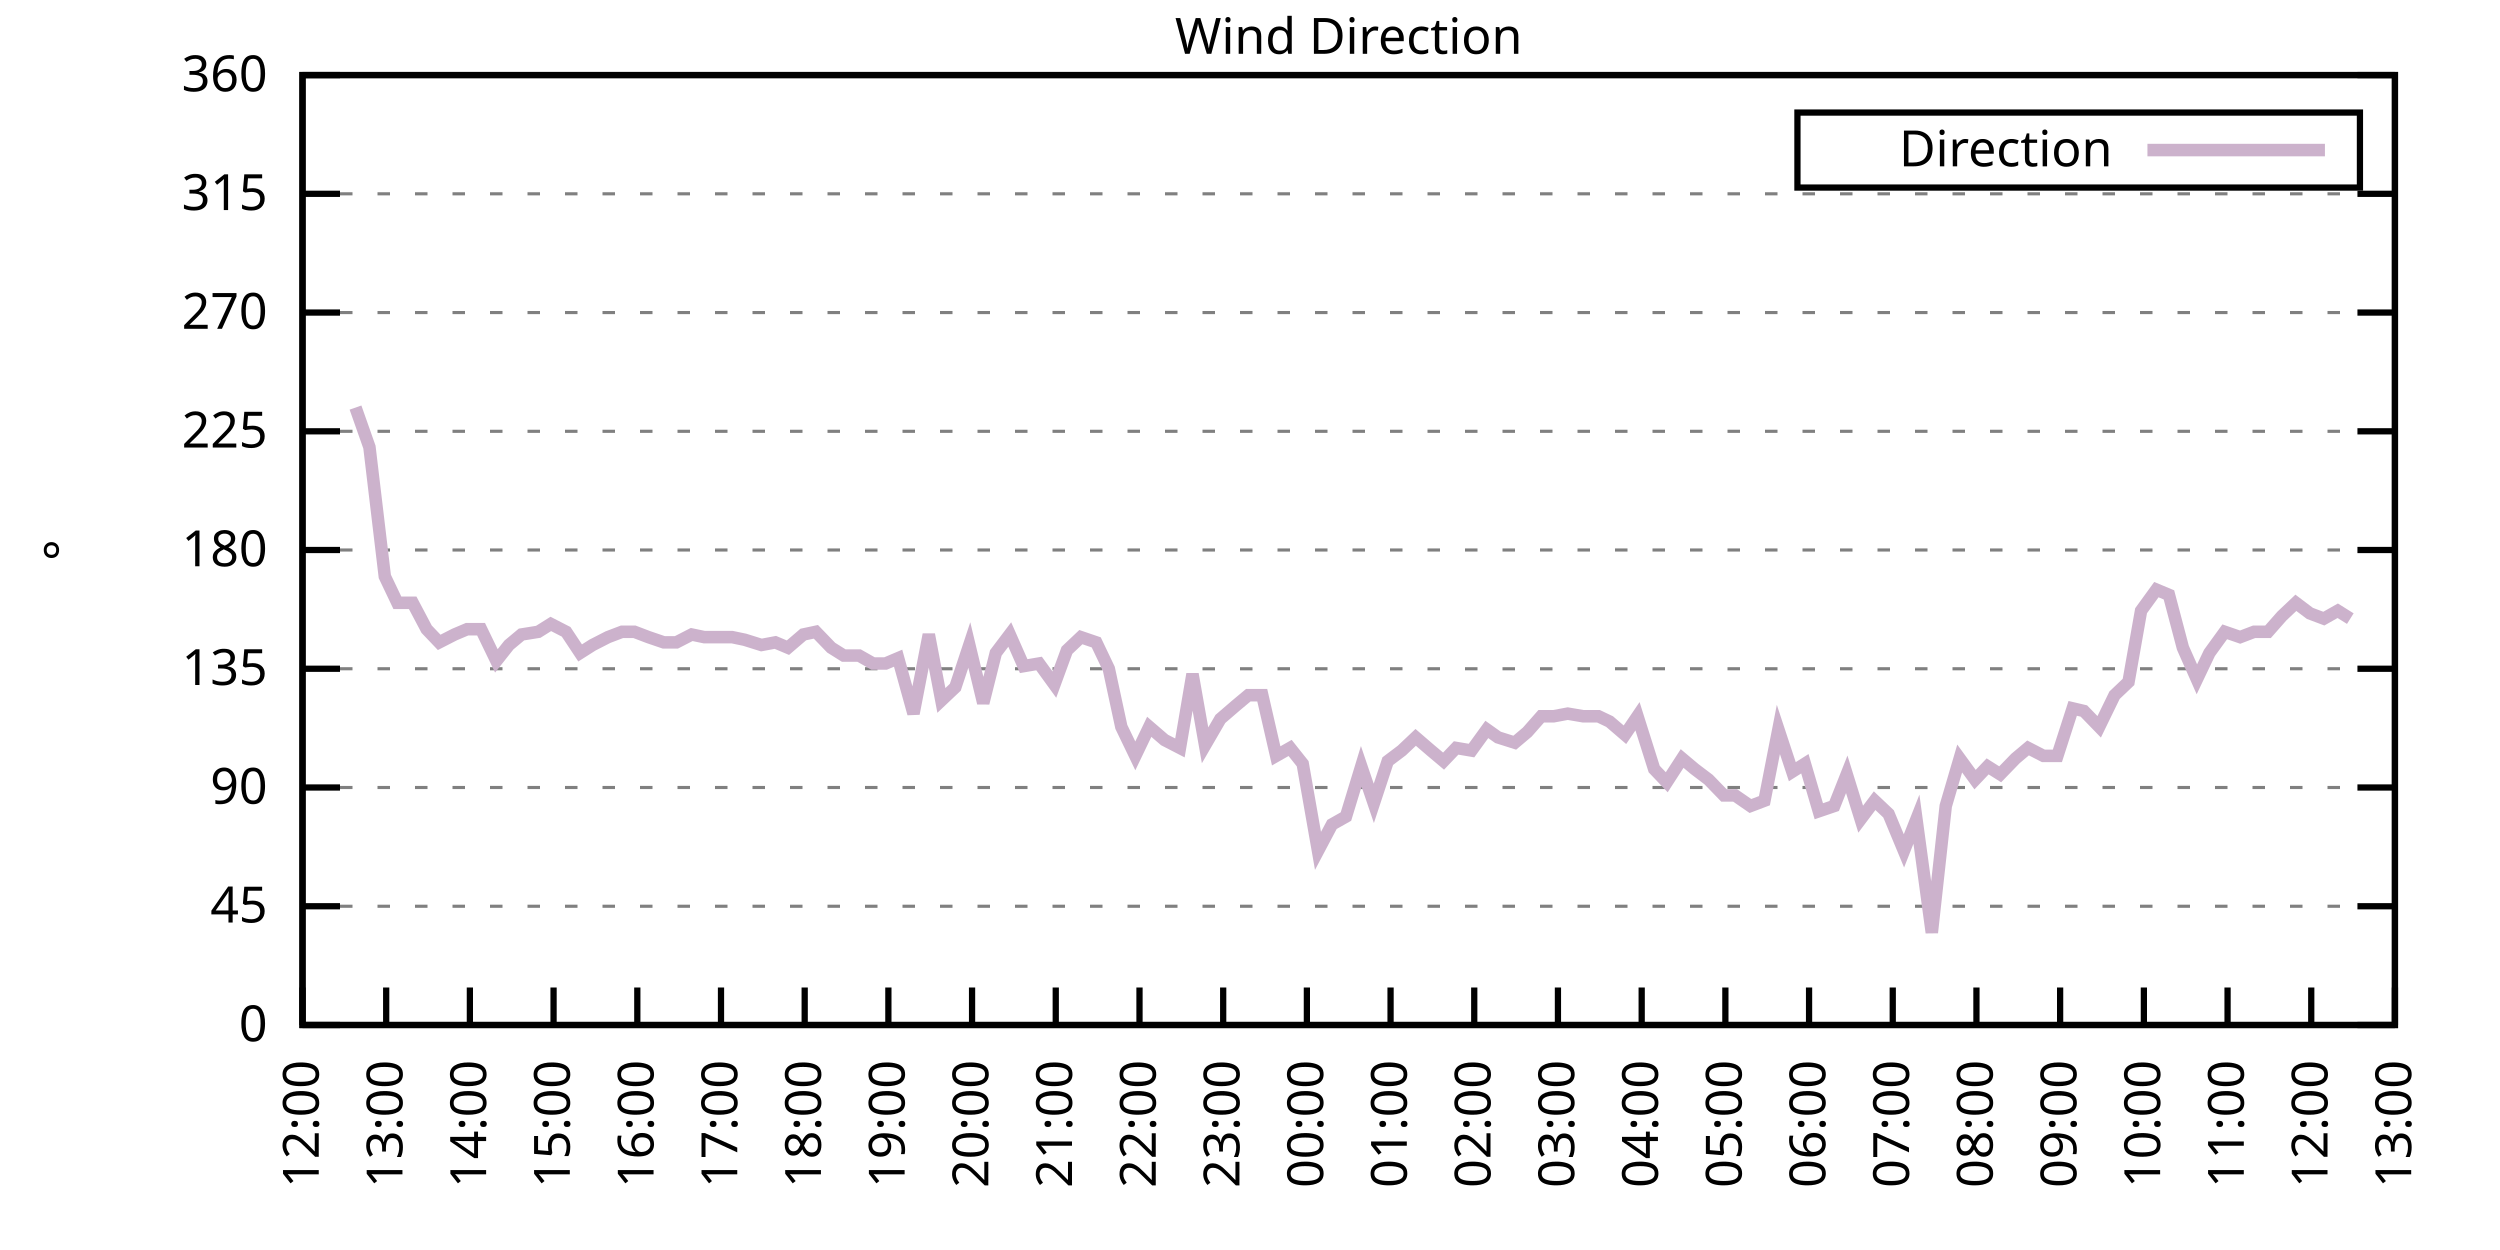
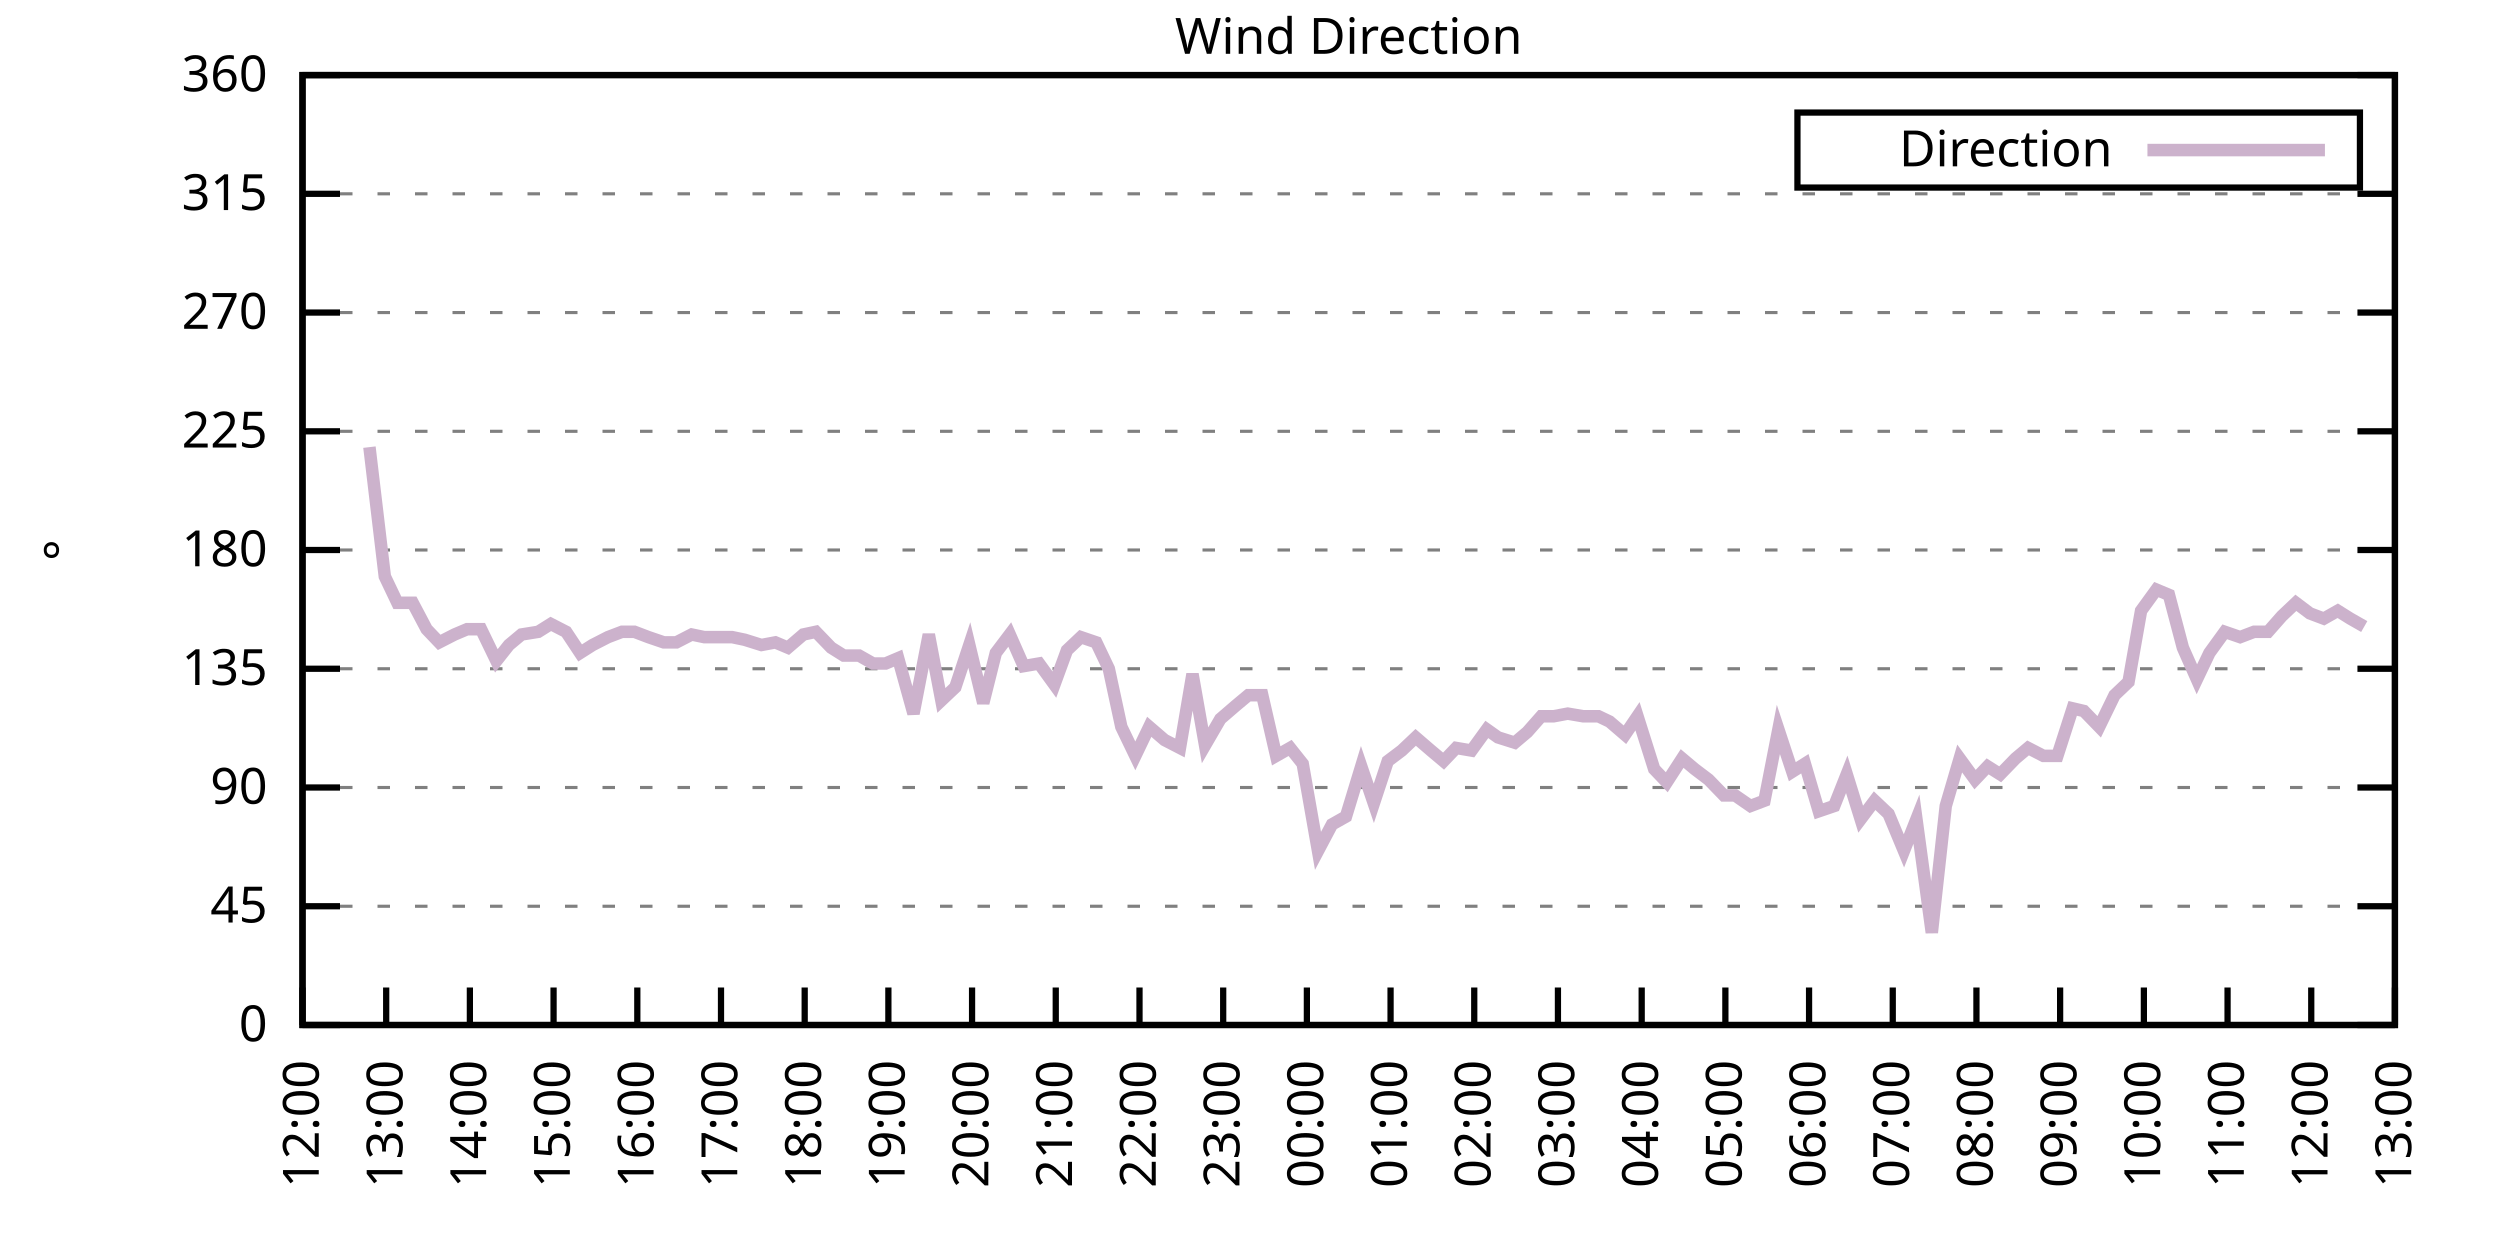
<svg xmlns="http://www.w3.org/2000/svg" xmlns:xlink="http://www.w3.org/1999/xlink" width="400" height="200" viewBox="0 0 400 200">
  <g id="gnuplot_canvas">
    <rect x="0" y="0" width="400" height="200" fill="none" />
    <defs>
      <circle id="gpDot" r="0.5" stroke-width="0.5" stroke="currentColor" />
      <path id="gpPt0" stroke-width="0.333" stroke="currentColor" d="M-1,0 h2 M0,-1 v2" />
      <path id="gpPt1" stroke-width="0.333" stroke="currentColor" d="M-1,-1 L1,1 M1,-1 L-1,1" />
      <path id="gpPt2" stroke-width="0.333" stroke="currentColor" d="M-1,0 L1,0 M0,-1 L0,1 M-1,-1 L1,1 M-1,1 L1,-1" />
      <rect id="gpPt3" stroke-width="0.333" stroke="currentColor" x="-1" y="-1" width="2" height="2" />
      <rect id="gpPt4" stroke-width="0.333" stroke="currentColor" fill="currentColor" x="-1" y="-1" width="2" height="2" />
      <circle id="gpPt5" stroke-width="0.333" stroke="currentColor" cx="0" cy="0" r="1" />
      <use xlink:href="#gpPt5" id="gpPt6" fill="currentColor" stroke="none" />
      <path id="gpPt7" stroke-width="0.333" stroke="currentColor" d="M0,-1.33 L-1.33,0.67 L1.33,0.67 z" />
      <use xlink:href="#gpPt7" id="gpPt8" fill="currentColor" stroke="none" />
      <use xlink:href="#gpPt7" id="gpPt9" stroke="currentColor" transform="rotate(180)" />
      <use xlink:href="#gpPt9" id="gpPt10" fill="currentColor" stroke="none" />
      <use xlink:href="#gpPt3" id="gpPt11" stroke="currentColor" transform="rotate(45)" />
      <use xlink:href="#gpPt11" id="gpPt12" fill="currentColor" stroke="none" />
      <path id="gpPt13" stroke-width="0.333" stroke="currentColor" d="M0,1.330 L1.265,0.411 L0.782,-1.067 L-0.782,-1.076 L-1.265,0.411 z" />
      <use xlink:href="#gpPt13" id="gpPt14" fill="currentColor" stroke="none" />
      <filter id="textbox" filterUnits="objectBoundingBox" x="0" y="0" height="1" width="1">
        <feFlood flood-color="white" flood-opacity="1" result="bgnd" />
        <feComposite in="SourceGraphic" in2="bgnd" operator="atop" />
      </filter>
      <filter id="greybox" filterUnits="objectBoundingBox" x="0" y="0" height="1" width="1">
        <feFlood flood-color="lightgrey" flood-opacity="1" result="grey" />
        <feComposite in="SourceGraphic" in2="grey" operator="atop" />
      </filter>
    </defs>
    <g fill="none" color="white" stroke="currentColor" stroke-width="1.00" stroke-linecap="butt" stroke-linejoin="miter">
</g>
    <g fill="none" color="black" stroke="currentColor" stroke-width="1.00" stroke-linecap="butt" stroke-linejoin="miter">
      <g stroke="none" shape-rendering="crispEdges">
        <polygon fill="rgb(255, 255, 255)" points="48.40,164.00 383.18,164.00 383.18,12.02 48.40,12.02 " />
      </g>
    </g>
    <g fill="none" color="black" stroke="currentColor" stroke-width="1.00" stroke-linecap="butt" stroke-linejoin="miter">
</g>
    <g fill="none" color="black" stroke="black" stroke-width="0.50" stroke-linecap="butt" stroke-linejoin="miter">
</g>
    <g fill="none" color="gray" stroke="currentColor" stroke-width="0.50" stroke-linecap="butt" stroke-linejoin="miter">
      <path stroke="gray" stroke-dasharray="2,4" class="gridline" d="M48.40,164.00 L383.19,164.00  " />
    </g>
    <g fill="none" color="gray" stroke="gray" stroke-width="1.00" stroke-linecap="butt" stroke-linejoin="miter">
</g>
    <g fill="none" color="black" stroke="currentColor" stroke-width="1.00" stroke-linecap="butt" stroke-linejoin="miter">
      <path stroke="black" d="M48.40,164.00 L54.40,164.00 M383.19,164.00 L377.19,164.00  " />
      <g transform="translate(42.80,166.60)" stroke="none" fill="black" font-family="Sans" font-size="8.00" text-anchor="end">
        <text>
          <tspan font-family="Sans"> 0</tspan>
        </text>
      </g>
    </g>
    <g fill="none" color="black" stroke="currentColor" stroke-width="1.00" stroke-linecap="butt" stroke-linejoin="miter">
</g>
    <g fill="none" color="black" stroke="black" stroke-width="0.50" stroke-linecap="butt" stroke-linejoin="miter">
</g>
    <g fill="none" color="gray" stroke="currentColor" stroke-width="0.50" stroke-linecap="butt" stroke-linejoin="miter">
      <path stroke="gray" stroke-dasharray="2,4" class="gridline" d="M48.40,145.00 L383.19,145.00  " />
    </g>
    <g fill="none" color="gray" stroke="gray" stroke-width="1.00" stroke-linecap="butt" stroke-linejoin="miter">
</g>
    <g fill="none" color="black" stroke="currentColor" stroke-width="1.00" stroke-linecap="butt" stroke-linejoin="miter">
      <path stroke="black" d="M48.40,145.00 L54.40,145.00 M383.19,145.00 L377.19,145.00  " />
      <g transform="translate(42.80,147.60)" stroke="none" fill="black" font-family="Sans" font-size="8.00" text-anchor="end">
        <text>
          <tspan font-family="Sans"> 45</tspan>
        </text>
      </g>
    </g>
    <g fill="none" color="black" stroke="currentColor" stroke-width="1.00" stroke-linecap="butt" stroke-linejoin="miter">
</g>
    <g fill="none" color="black" stroke="black" stroke-width="0.50" stroke-linecap="butt" stroke-linejoin="miter">
</g>
    <g fill="none" color="gray" stroke="currentColor" stroke-width="0.50" stroke-linecap="butt" stroke-linejoin="miter">
      <path stroke="gray" stroke-dasharray="2,4" class="gridline" d="M48.40,126.00 L383.19,126.00  " />
    </g>
    <g fill="none" color="gray" stroke="gray" stroke-width="1.00" stroke-linecap="butt" stroke-linejoin="miter">
</g>
    <g fill="none" color="black" stroke="currentColor" stroke-width="1.00" stroke-linecap="butt" stroke-linejoin="miter">
      <path stroke="black" d="M48.40,126.00 L54.40,126.00 M383.19,126.00 L377.19,126.00  " />
      <g transform="translate(42.80,128.60)" stroke="none" fill="black" font-family="Sans" font-size="8.00" text-anchor="end">
        <text>
          <tspan font-family="Sans"> 90</tspan>
        </text>
      </g>
    </g>
    <g fill="none" color="black" stroke="currentColor" stroke-width="1.00" stroke-linecap="butt" stroke-linejoin="miter">
</g>
    <g fill="none" color="black" stroke="black" stroke-width="0.50" stroke-linecap="butt" stroke-linejoin="miter">
</g>
    <g fill="none" color="gray" stroke="currentColor" stroke-width="0.50" stroke-linecap="butt" stroke-linejoin="miter">
      <path stroke="gray" stroke-dasharray="2,4" class="gridline" d="M48.40,107.00 L383.19,107.00  " />
    </g>
    <g fill="none" color="gray" stroke="gray" stroke-width="1.00" stroke-linecap="butt" stroke-linejoin="miter">
</g>
    <g fill="none" color="black" stroke="currentColor" stroke-width="1.00" stroke-linecap="butt" stroke-linejoin="miter">
      <path stroke="black" d="M48.40,107.00 L54.40,107.00 M383.19,107.00 L377.19,107.00  " />
      <g transform="translate(42.80,109.60)" stroke="none" fill="black" font-family="Sans" font-size="8.00" text-anchor="end">
        <text>
          <tspan font-family="Sans"> 135</tspan>
        </text>
      </g>
    </g>
    <g fill="none" color="black" stroke="currentColor" stroke-width="1.00" stroke-linecap="butt" stroke-linejoin="miter">
</g>
    <g fill="none" color="black" stroke="black" stroke-width="0.50" stroke-linecap="butt" stroke-linejoin="miter">
</g>
    <g fill="none" color="gray" stroke="currentColor" stroke-width="0.50" stroke-linecap="butt" stroke-linejoin="miter">
      <path stroke="gray" stroke-dasharray="2,4" class="gridline" d="M48.40,88.00 L383.19,88.00  " />
    </g>
    <g fill="none" color="gray" stroke="gray" stroke-width="1.00" stroke-linecap="butt" stroke-linejoin="miter">
</g>
    <g fill="none" color="black" stroke="currentColor" stroke-width="1.00" stroke-linecap="butt" stroke-linejoin="miter">
      <path stroke="black" d="M48.40,88.00 L54.40,88.00 M383.19,88.00 L377.19,88.00  " />
      <g transform="translate(42.80,90.60)" stroke="none" fill="black" font-family="Sans" font-size="8.00" text-anchor="end">
        <text>
          <tspan font-family="Sans"> 180</tspan>
        </text>
      </g>
    </g>
    <g fill="none" color="black" stroke="currentColor" stroke-width="1.00" stroke-linecap="butt" stroke-linejoin="miter">
</g>
    <g fill="none" color="black" stroke="black" stroke-width="0.50" stroke-linecap="butt" stroke-linejoin="miter">
</g>
    <g fill="none" color="gray" stroke="currentColor" stroke-width="0.50" stroke-linecap="butt" stroke-linejoin="miter">
      <path stroke="gray" stroke-dasharray="2,4" class="gridline" d="M48.40,69.01 L383.19,69.01  " />
    </g>
    <g fill="none" color="gray" stroke="gray" stroke-width="1.00" stroke-linecap="butt" stroke-linejoin="miter">
</g>
    <g fill="none" color="black" stroke="currentColor" stroke-width="1.00" stroke-linecap="butt" stroke-linejoin="miter">
      <path stroke="black" d="M48.40,69.01 L54.40,69.01 M383.19,69.01 L377.19,69.01  " />
      <g transform="translate(42.80,71.61)" stroke="none" fill="black" font-family="Sans" font-size="8.00" text-anchor="end">
        <text>
          <tspan font-family="Sans"> 225</tspan>
        </text>
      </g>
    </g>
    <g fill="none" color="black" stroke="currentColor" stroke-width="1.00" stroke-linecap="butt" stroke-linejoin="miter">
</g>
    <g fill="none" color="black" stroke="black" stroke-width="0.50" stroke-linecap="butt" stroke-linejoin="miter">
</g>
    <g fill="none" color="gray" stroke="currentColor" stroke-width="0.50" stroke-linecap="butt" stroke-linejoin="miter">
      <path stroke="gray" stroke-dasharray="2,4" class="gridline" d="M48.40,50.01 L383.19,50.01  " />
    </g>
    <g fill="none" color="gray" stroke="gray" stroke-width="1.00" stroke-linecap="butt" stroke-linejoin="miter">
</g>
    <g fill="none" color="black" stroke="currentColor" stroke-width="1.00" stroke-linecap="butt" stroke-linejoin="miter">
      <path stroke="black" d="M48.40,50.01 L54.40,50.01 M383.19,50.01 L377.19,50.01  " />
      <g transform="translate(42.80,52.61)" stroke="none" fill="black" font-family="Sans" font-size="8.00" text-anchor="end">
        <text>
          <tspan font-family="Sans"> 270</tspan>
        </text>
      </g>
    </g>
    <g fill="none" color="black" stroke="currentColor" stroke-width="1.00" stroke-linecap="butt" stroke-linejoin="miter">
</g>
    <g fill="none" color="black" stroke="black" stroke-width="0.50" stroke-linecap="butt" stroke-linejoin="miter">
</g>
    <g fill="none" color="gray" stroke="currentColor" stroke-width="0.50" stroke-linecap="butt" stroke-linejoin="miter">
      <path stroke="gray" stroke-dasharray="2,4" class="gridline" d="M48.40,31.01 L383.19,31.01  " />
    </g>
    <g fill="none" color="gray" stroke="gray" stroke-width="1.00" stroke-linecap="butt" stroke-linejoin="miter">
</g>
    <g fill="none" color="black" stroke="currentColor" stroke-width="1.00" stroke-linecap="butt" stroke-linejoin="miter">
      <path stroke="black" d="M48.40,31.01 L54.40,31.01 M383.19,31.01 L377.19,31.01  " />
      <g transform="translate(42.80,33.61)" stroke="none" fill="black" font-family="Sans" font-size="8.00" text-anchor="end">
        <text>
          <tspan font-family="Sans"> 315</tspan>
        </text>
      </g>
    </g>
    <g fill="none" color="black" stroke="currentColor" stroke-width="1.00" stroke-linecap="butt" stroke-linejoin="miter">
</g>
    <g fill="none" color="black" stroke="black" stroke-width="0.50" stroke-linecap="butt" stroke-linejoin="miter">
</g>
    <g fill="none" color="gray" stroke="currentColor" stroke-width="0.50" stroke-linecap="butt" stroke-linejoin="miter">
      <path stroke="gray" stroke-dasharray="2,4" class="gridline" d="M48.40,12.01 L383.19,12.01  " />
    </g>
    <g fill="none" color="gray" stroke="gray" stroke-width="1.00" stroke-linecap="butt" stroke-linejoin="miter">
</g>
    <g fill="none" color="black" stroke="currentColor" stroke-width="1.00" stroke-linecap="butt" stroke-linejoin="miter">
      <path stroke="black" d="M48.40,12.01 L54.40,12.01 M383.19,12.01 L377.19,12.01  " />
      <g transform="translate(42.80,14.61)" stroke="none" fill="black" font-family="Sans" font-size="8.00" text-anchor="end">
        <text>
          <tspan font-family="Sans"> 360</tspan>
        </text>
      </g>
    </g>
    <g fill="none" color="black" stroke="currentColor" stroke-width="1.00" stroke-linecap="butt" stroke-linejoin="miter">
      <path stroke="black" d="M48.40,164.00 L48.40,158.00  " />
      <g transform="translate(51.00,169.60) rotate(270.00)" stroke="none" fill="black" font-family="Sans" font-size="8.00" text-anchor="end">
        <text>
          <tspan font-family="Sans">12:00</tspan>
        </text>
      </g>
    </g>
    <g fill="none" color="black" stroke="currentColor" stroke-width="1.00" stroke-linecap="butt" stroke-linejoin="miter">
      <path stroke="black" d="M61.79,164.00 L61.79,158.00  " />
      <g transform="translate(64.39,169.60) rotate(270.00)" stroke="none" fill="black" font-family="Sans" font-size="8.00" text-anchor="end">
        <text>
          <tspan font-family="Sans">13:00</tspan>
        </text>
      </g>
    </g>
    <g fill="none" color="black" stroke="currentColor" stroke-width="1.00" stroke-linecap="butt" stroke-linejoin="miter">
      <path stroke="black" d="M75.18,164.00 L75.18,158.00  " />
      <g transform="translate(77.78,169.60) rotate(270.00)" stroke="none" fill="black" font-family="Sans" font-size="8.00" text-anchor="end">
        <text>
          <tspan font-family="Sans">14:00</tspan>
        </text>
      </g>
    </g>
    <g fill="none" color="black" stroke="currentColor" stroke-width="1.00" stroke-linecap="butt" stroke-linejoin="miter">
      <path stroke="black" d="M88.57,164.00 L88.57,158.00  " />
      <g transform="translate(91.17,169.60) rotate(270.00)" stroke="none" fill="black" font-family="Sans" font-size="8.00" text-anchor="end">
        <text>
          <tspan font-family="Sans">15:00</tspan>
        </text>
      </g>
    </g>
    <g fill="none" color="black" stroke="currentColor" stroke-width="1.00" stroke-linecap="butt" stroke-linejoin="miter">
      <path stroke="black" d="M101.97,164.00 L101.97,158.00  " />
      <g transform="translate(104.57,169.60) rotate(270.00)" stroke="none" fill="black" font-family="Sans" font-size="8.00" text-anchor="end">
        <text>
          <tspan font-family="Sans">16:00</tspan>
        </text>
      </g>
    </g>
    <g fill="none" color="black" stroke="currentColor" stroke-width="1.00" stroke-linecap="butt" stroke-linejoin="miter">
      <path stroke="black" d="M115.36,164.00 L115.36,158.00  " />
      <g transform="translate(117.96,169.60) rotate(270.00)" stroke="none" fill="black" font-family="Sans" font-size="8.00" text-anchor="end">
        <text>
          <tspan font-family="Sans">17:00</tspan>
        </text>
      </g>
    </g>
    <g fill="none" color="black" stroke="currentColor" stroke-width="1.00" stroke-linecap="butt" stroke-linejoin="miter">
      <path stroke="black" d="M128.75,164.00 L128.75,158.00  " />
      <g transform="translate(131.35,169.60) rotate(270.00)" stroke="none" fill="black" font-family="Sans" font-size="8.00" text-anchor="end">
        <text>
          <tspan font-family="Sans">18:00</tspan>
        </text>
      </g>
    </g>
    <g fill="none" color="black" stroke="currentColor" stroke-width="1.00" stroke-linecap="butt" stroke-linejoin="miter">
      <path stroke="black" d="M142.14,164.00 L142.14,158.00  " />
      <g transform="translate(144.74,169.60) rotate(270.00)" stroke="none" fill="black" font-family="Sans" font-size="8.00" text-anchor="end">
        <text>
          <tspan font-family="Sans">19:00</tspan>
        </text>
      </g>
    </g>
    <g fill="none" color="black" stroke="currentColor" stroke-width="1.00" stroke-linecap="butt" stroke-linejoin="miter">
      <path stroke="black" d="M155.53,164.00 L155.53,158.00  " />
      <g transform="translate(158.13,169.60) rotate(270.00)" stroke="none" fill="black" font-family="Sans" font-size="8.00" text-anchor="end">
        <text>
          <tspan font-family="Sans">20:00</tspan>
        </text>
      </g>
    </g>
    <g fill="none" color="black" stroke="currentColor" stroke-width="1.00" stroke-linecap="butt" stroke-linejoin="miter">
      <path stroke="black" d="M168.92,164.00 L168.92,158.00  " />
      <g transform="translate(171.52,169.60) rotate(270.00)" stroke="none" fill="black" font-family="Sans" font-size="8.00" text-anchor="end">
        <text>
          <tspan font-family="Sans">21:00</tspan>
        </text>
      </g>
    </g>
    <g fill="none" color="black" stroke="currentColor" stroke-width="1.00" stroke-linecap="butt" stroke-linejoin="miter">
      <path stroke="black" d="M182.32,164.00 L182.32,158.00  " />
      <g transform="translate(184.92,169.60) rotate(270.00)" stroke="none" fill="black" font-family="Sans" font-size="8.00" text-anchor="end">
        <text>
          <tspan font-family="Sans">22:00</tspan>
        </text>
      </g>
    </g>
    <g fill="none" color="black" stroke="currentColor" stroke-width="1.00" stroke-linecap="butt" stroke-linejoin="miter">
      <path stroke="black" d="M195.71,164.00 L195.71,158.00  " />
      <g transform="translate(198.31,169.60) rotate(270.00)" stroke="none" fill="black" font-family="Sans" font-size="8.00" text-anchor="end">
        <text>
          <tspan font-family="Sans">23:00</tspan>
        </text>
      </g>
    </g>
    <g fill="none" color="black" stroke="currentColor" stroke-width="1.00" stroke-linecap="butt" stroke-linejoin="miter">
      <path stroke="black" d="M209.10,164.00 L209.10,158.00  " />
      <g transform="translate(211.70,169.60) rotate(270.00)" stroke="none" fill="black" font-family="Sans" font-size="8.00" text-anchor="end">
        <text>
          <tspan font-family="Sans">00:00</tspan>
        </text>
      </g>
    </g>
    <g fill="none" color="black" stroke="currentColor" stroke-width="1.00" stroke-linecap="butt" stroke-linejoin="miter">
      <path stroke="black" d="M222.49,164.00 L222.49,158.00  " />
      <g transform="translate(225.09,169.60) rotate(270.00)" stroke="none" fill="black" font-family="Sans" font-size="8.00" text-anchor="end">
        <text>
          <tspan font-family="Sans">01:00</tspan>
        </text>
      </g>
    </g>
    <g fill="none" color="black" stroke="currentColor" stroke-width="1.00" stroke-linecap="butt" stroke-linejoin="miter">
      <path stroke="black" d="M235.88,164.00 L235.88,158.00  " />
      <g transform="translate(238.48,169.60) rotate(270.00)" stroke="none" fill="black" font-family="Sans" font-size="8.00" text-anchor="end">
        <text>
          <tspan font-family="Sans">02:00</tspan>
        </text>
      </g>
    </g>
    <g fill="none" color="black" stroke="currentColor" stroke-width="1.00" stroke-linecap="butt" stroke-linejoin="miter">
      <path stroke="black" d="M249.27,164.00 L249.27,158.00  " />
      <g transform="translate(251.87,169.60) rotate(270.00)" stroke="none" fill="black" font-family="Sans" font-size="8.00" text-anchor="end">
        <text>
          <tspan font-family="Sans">03:00</tspan>
        </text>
      </g>
    </g>
    <g fill="none" color="black" stroke="currentColor" stroke-width="1.00" stroke-linecap="butt" stroke-linejoin="miter">
      <path stroke="black" d="M262.67,164.00 L262.67,158.00  " />
      <g transform="translate(265.27,169.60) rotate(270.00)" stroke="none" fill="black" font-family="Sans" font-size="8.00" text-anchor="end">
        <text>
          <tspan font-family="Sans">04:00</tspan>
        </text>
      </g>
    </g>
    <g fill="none" color="black" stroke="currentColor" stroke-width="1.00" stroke-linecap="butt" stroke-linejoin="miter">
      <path stroke="black" d="M276.06,164.00 L276.06,158.00  " />
      <g transform="translate(278.66,169.60) rotate(270.00)" stroke="none" fill="black" font-family="Sans" font-size="8.00" text-anchor="end">
        <text>
          <tspan font-family="Sans">05:00</tspan>
        </text>
      </g>
    </g>
    <g fill="none" color="black" stroke="currentColor" stroke-width="1.00" stroke-linecap="butt" stroke-linejoin="miter">
      <path stroke="black" d="M289.45,164.00 L289.45,158.00  " />
      <g transform="translate(292.05,169.60) rotate(270.00)" stroke="none" fill="black" font-family="Sans" font-size="8.00" text-anchor="end">
        <text>
          <tspan font-family="Sans">06:00</tspan>
        </text>
      </g>
    </g>
    <g fill="none" color="black" stroke="currentColor" stroke-width="1.00" stroke-linecap="butt" stroke-linejoin="miter">
      <path stroke="black" d="M302.84,164.00 L302.84,158.00  " />
      <g transform="translate(305.44,169.60) rotate(270.00)" stroke="none" fill="black" font-family="Sans" font-size="8.00" text-anchor="end">
        <text>
          <tspan font-family="Sans">07:00</tspan>
        </text>
      </g>
    </g>
    <g fill="none" color="black" stroke="currentColor" stroke-width="1.00" stroke-linecap="butt" stroke-linejoin="miter">
      <path stroke="black" d="M316.23,164.00 L316.23,158.00  " />
      <g transform="translate(318.83,169.60) rotate(270.00)" stroke="none" fill="black" font-family="Sans" font-size="8.00" text-anchor="end">
        <text>
          <tspan font-family="Sans">08:00</tspan>
        </text>
      </g>
    </g>
    <g fill="none" color="black" stroke="currentColor" stroke-width="1.00" stroke-linecap="butt" stroke-linejoin="miter">
      <path stroke="black" d="M329.62,164.00 L329.62,158.00  " />
      <g transform="translate(332.22,169.60) rotate(270.00)" stroke="none" fill="black" font-family="Sans" font-size="8.00" text-anchor="end">
        <text>
          <tspan font-family="Sans">09:00</tspan>
        </text>
      </g>
    </g>
    <g fill="none" color="black" stroke="currentColor" stroke-width="1.00" stroke-linecap="butt" stroke-linejoin="miter">
      <path stroke="black" d="M343.02,164.00 L343.02,158.00  " />
      <g transform="translate(345.62,169.60) rotate(270.00)" stroke="none" fill="black" font-family="Sans" font-size="8.00" text-anchor="end">
        <text>
          <tspan font-family="Sans">10:00</tspan>
        </text>
      </g>
    </g>
    <g fill="none" color="black" stroke="currentColor" stroke-width="1.00" stroke-linecap="butt" stroke-linejoin="miter">
      <path stroke="black" d="M356.41,164.00 L356.41,158.00  " />
      <g transform="translate(359.01,169.60) rotate(270.00)" stroke="none" fill="black" font-family="Sans" font-size="8.00" text-anchor="end">
        <text>
          <tspan font-family="Sans">11:00</tspan>
        </text>
      </g>
    </g>
    <g fill="none" color="black" stroke="currentColor" stroke-width="1.00" stroke-linecap="butt" stroke-linejoin="miter">
      <path stroke="black" d="M369.80,164.00 L369.80,158.00  " />
      <g transform="translate(372.40,169.60) rotate(270.00)" stroke="none" fill="black" font-family="Sans" font-size="8.00" text-anchor="end">
        <text>
          <tspan font-family="Sans">12:00</tspan>
        </text>
      </g>
    </g>
    <g fill="none" color="black" stroke="currentColor" stroke-width="1.00" stroke-linecap="butt" stroke-linejoin="miter">
      <path stroke="black" d="M383.19,164.00 L383.19,158.00  " />
      <g transform="translate(385.79,169.60) rotate(270.00)" stroke="none" fill="black" font-family="Sans" font-size="8.00" text-anchor="end">
        <text>
          <tspan font-family="Sans">13:00</tspan>
        </text>
      </g>
    </g>
    <g fill="none" color="black" stroke="currentColor" stroke-width="1.00" stroke-linecap="butt" stroke-linejoin="miter">
</g>
    <g fill="none" color="black" stroke="currentColor" stroke-width="1.00" stroke-linecap="butt" stroke-linejoin="miter">
      <path stroke="black" d="M48.40,12.01 L48.40,164.00 L383.19,164.00 L383.19,12.01 L48.40,12.01 Z  " />
    </g>
    <g fill="none" color="black" stroke="currentColor" stroke-width="1.00" stroke-linecap="butt" stroke-linejoin="miter">
</g>
    <g fill="none" color="black" stroke="currentColor" stroke-width="1.00" stroke-linecap="butt" stroke-linejoin="miter">
      <path stroke="black" d="M287.59,30.01 L287.59,18.01 L377.59,18.01 L377.59,30.01 L287.59,30.01 Z  " />
    </g>
    <g id="Wind_direction_plot_1">
      <g fill="none" color="white" stroke="black" stroke-width="2.00" stroke-linecap="butt" stroke-linejoin="miter">
</g>
      <g fill="none" color="black" stroke="currentColor" stroke-width="2.00" stroke-linecap="butt" stroke-linejoin="miter">
        <g transform="translate(337.99,26.61)" stroke="none" fill="black" font-family="Sans" font-size="8.00" text-anchor="end">
          <text>
            <tspan font-family="Sans">Direction</tspan>
          </text>
        </g>
      </g>
      <g fill="none" color="black" stroke="currentColor" stroke-width="2.00" stroke-linecap="butt" stroke-linejoin="miter">
-         <path stroke="rgb(204, 178, 204)" d="M343.59,24.01 L371.99,24.01 M56.88,65.21 L59.11,71.54 L61.57,92.23 L63.58,96.45 L66.03,96.45 L68.26,100.67   L70.27,102.78 L72.73,101.52 L74.74,100.67 L76.97,100.67 L79.42,105.74 L81.43,103.20 L83.44,101.52 L86.12,101.09   L88.13,99.83 L90.58,101.09 L92.82,104.47 L94.82,103.20 L97.28,101.94 L99.51,101.09 L101.52,101.09 L103.75,101.94   L106.21,102.78 L108.22,102.78 L110.67,101.52 L112.68,101.94 L114.91,101.94 L117.14,101.94 L119.15,102.36 L121.83,103.20   L124.06,102.78 L126.07,103.63 L128.53,101.52 L130.54,101.09 L132.99,103.63 L135.00,104.89 L137.45,104.89 L139.69,106.16   L141.69,106.16 L143.70,105.31 L146.16,114.18 L148.61,101.52 L150.62,112.07 L152.85,109.96 L155.09,103.20 L157.32,112.49   L159.33,104.47 L161.56,101.52 L163.79,106.58 L166.25,106.16 L168.70,109.54 L170.71,104.05 L172.94,101.94 L175.40,102.78   L177.41,107.00 L179.41,116.29 L181.65,120.94 L183.88,116.29 L186.33,118.40 L188.79,119.67 L190.80,107.85 L192.81,119.25   L195.26,115.03 L197.72,112.91 L199.73,111.23 L201.96,111.23 L204.19,120.94 L206.42,119.67 L208.43,122.20 L210.88,136.14   L213.12,131.91 L215.35,130.65 L217.80,122.62 L219.81,128.54 L222.04,121.78 L224.28,120.09 L226.51,117.98 L228.96,120.09   L230.97,121.78 L232.98,119.67 L235.44,120.09 L237.89,116.71 L239.68,117.98 L242.36,118.83 L244.36,117.14 L246.60,114.60   L248.60,114.60 L250.84,114.18 L253.29,114.60 L255.75,114.60 L257.53,115.45 L259.99,117.56 L262.00,114.60 L264.67,123.05   L266.68,125.16 L269.14,121.36 L271.15,123.05 L273.38,124.74 L275.83,127.27 L277.62,127.27 L280.07,128.96 L282.31,128.11   L284.54,116.71 L286.77,123.47 L288.78,122.20 L291.01,129.80 L293.47,128.96 L295.48,123.89 L297.71,131.07 L299.94,128.11   L302.17,130.22 L304.63,136.14 L306.63,131.07 L309.09,149.22 L311.32,128.96 L313.55,121.36 L316.01,124.74 L318.02,122.62   L320.03,123.89 L322.48,121.36 L324.49,119.67 L326.95,120.94 L329.18,120.94 L331.63,113.34 L333.42,113.76 L335.87,116.29   L338.33,111.23 L340.56,109.11 L342.57,97.72 L345.02,94.34 L347.03,95.18 L349.26,103.63 L351.50,108.69 L353.51,104.47   L355.96,101.09 L358.42,101.94 L360.65,101.09 L362.88,101.09 L365.11,98.56 L367.34,96.45 L369.58,98.14 L371.81,98.98   L374.04,97.72 L376.05,98.98  " />
+         <path stroke="rgb(204, 178, 204)" d="M343.59,24.01 L371.99,24.01 M59.11,71.54 L61.57,92.23 L63.58,96.45 L66.03,96.45 L68.26,100.67 L70.27,102.78   L72.73,101.52 L74.74,100.67 L76.97,100.67 L79.42,105.74 L81.43,103.20 L83.44,101.52 L86.12,101.09 L88.13,99.83   L90.58,101.09 L92.82,104.47 L94.82,103.20 L97.28,101.94 L99.51,101.09 L101.52,101.09 L103.75,101.94 L106.21,102.78   L108.22,102.78 L110.67,101.52 L112.68,101.94 L114.91,101.94 L117.14,101.94 L119.15,102.36 L121.83,103.20 L124.06,102.78   L126.07,103.63 L128.53,101.52 L130.54,101.09 L132.99,103.63 L135.00,104.89 L137.45,104.89 L139.69,106.16 L141.69,106.16   L143.70,105.31 L146.16,114.18 L148.61,101.52 L150.62,112.07 L152.85,109.96 L155.09,103.20 L157.32,112.49 L159.33,104.47   L161.56,101.52 L163.79,106.58 L166.25,106.16 L168.70,109.54 L170.71,104.05 L172.94,101.94 L175.40,102.78 L177.41,107.00   L179.41,116.29 L181.65,120.94 L183.88,116.29 L186.33,118.40 L188.79,119.67 L190.80,107.85 L192.81,119.25 L195.26,115.03   L197.72,112.91 L199.73,111.23 L201.96,111.23 L204.19,120.94 L206.42,119.67 L208.43,122.20 L210.88,136.14 L213.12,131.91   L215.35,130.65 L217.80,122.62 L219.81,128.54 L222.04,121.78 L224.28,120.09 L226.51,117.98 L228.96,120.09 L230.97,121.78   L232.98,119.67 L235.44,120.09 L237.89,116.71 L239.68,117.98 L242.36,118.83 L244.36,117.14 L246.60,114.60 L248.60,114.60   L250.84,114.18 L253.29,114.60 L255.75,114.60 L257.53,115.45 L259.99,117.56 L262.00,114.60 L264.67,123.05 L266.68,125.16   L269.14,121.36 L271.15,123.05 L273.38,124.74 L275.83,127.27 L277.62,127.27 L280.07,128.96 L282.31,128.11 L284.54,116.71   L286.77,123.47 L288.78,122.20 L291.01,129.80 L293.47,128.96 L295.48,123.89 L297.71,131.07 L299.94,128.11 L302.17,130.22   L304.63,136.14 L306.63,131.07 L309.09,149.22 L311.32,128.96 L313.55,121.36 L316.01,124.74 L318.02,122.62 L320.03,123.89   L322.48,121.36 L324.49,119.67 L326.95,120.94 L329.18,120.94 L331.63,113.34 L333.42,113.76 L335.87,116.29 L338.33,111.23   L340.56,109.11 L342.57,97.72 L345.02,94.34 L347.03,95.18 L349.26,103.63 L351.50,108.69 L353.51,104.47 L355.96,101.09   L358.42,101.94 L360.65,101.09 L362.88,101.09 L365.11,98.56 L367.34,96.45 L369.58,98.14 L371.81,98.98 L374.04,97.72   L376.05,98.98 L378.28,100.25  " />
      </g>
    </g>
    <g fill="none" color="black" stroke="currentColor" stroke-width="2.00" stroke-linecap="butt" stroke-linejoin="miter">
</g>
    <g fill="none" color="black" stroke="black" stroke-width="1.00" stroke-linecap="butt" stroke-linejoin="miter">
</g>
    <g fill="none" color="black" stroke="currentColor" stroke-width="1.00" stroke-linecap="butt" stroke-linejoin="miter">
      <path stroke="black" d="M48.40,12.01 L48.40,164.00 L383.19,164.00 L383.19,12.01 L48.40,12.01 Z  " />
      <g transform="translate(12.80,88.01) rotate(270.00)" stroke="none" fill="black" font-family="Sans" font-size="8.00" text-anchor="middle">
        <text>
          <tspan font-family="Sans">°</tspan>
        </text>
      </g>
    </g>
    <g fill="none" color="black" stroke="currentColor" stroke-width="1.00" stroke-linecap="butt" stroke-linejoin="miter">
</g>
    <g fill="none" color="black" stroke="currentColor" stroke-width="1.00" stroke-linecap="butt" stroke-linejoin="miter">
      <g transform="translate(215.79,8.61)" stroke="none" fill="black" font-family="Sans" font-size="8.00" text-anchor="middle">
        <text>
          <tspan font-family="Sans">Wind Direction</tspan>
        </text>
      </g>
    </g>
    <g fill="none" color="black" stroke="currentColor" stroke-width="1.00" stroke-linecap="butt" stroke-linejoin="miter">
</g>
  </g>
</svg>
